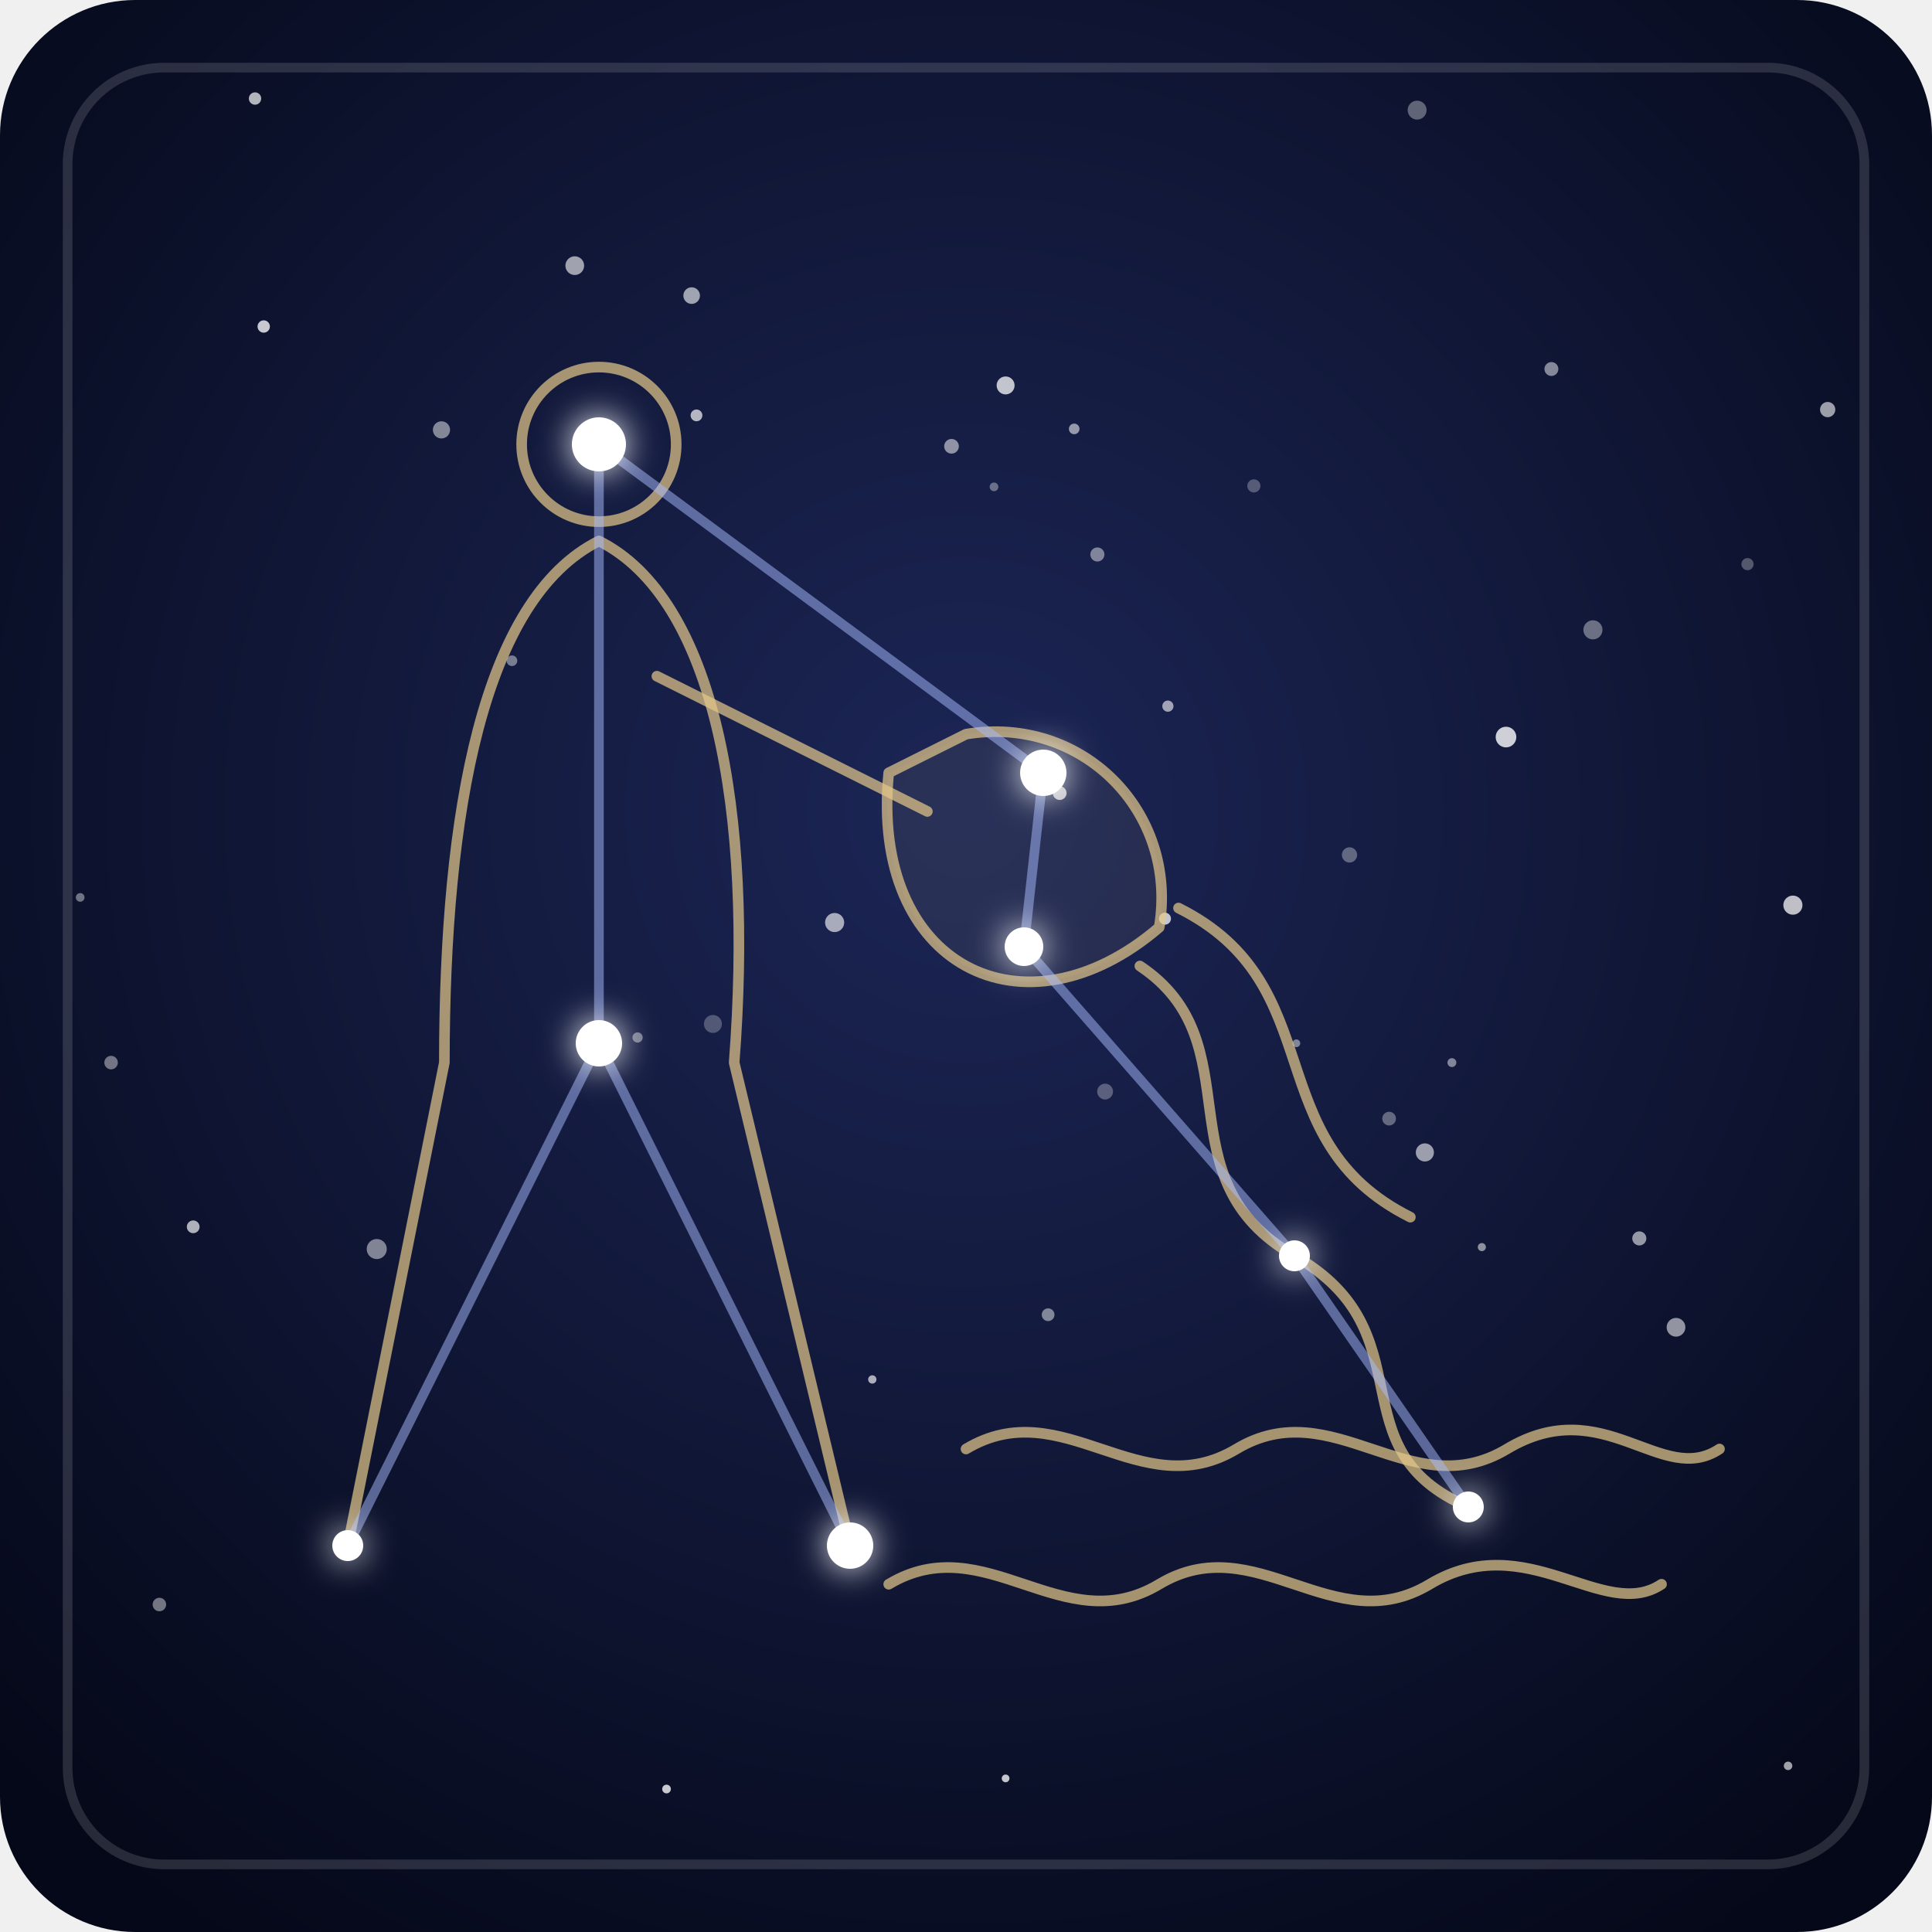
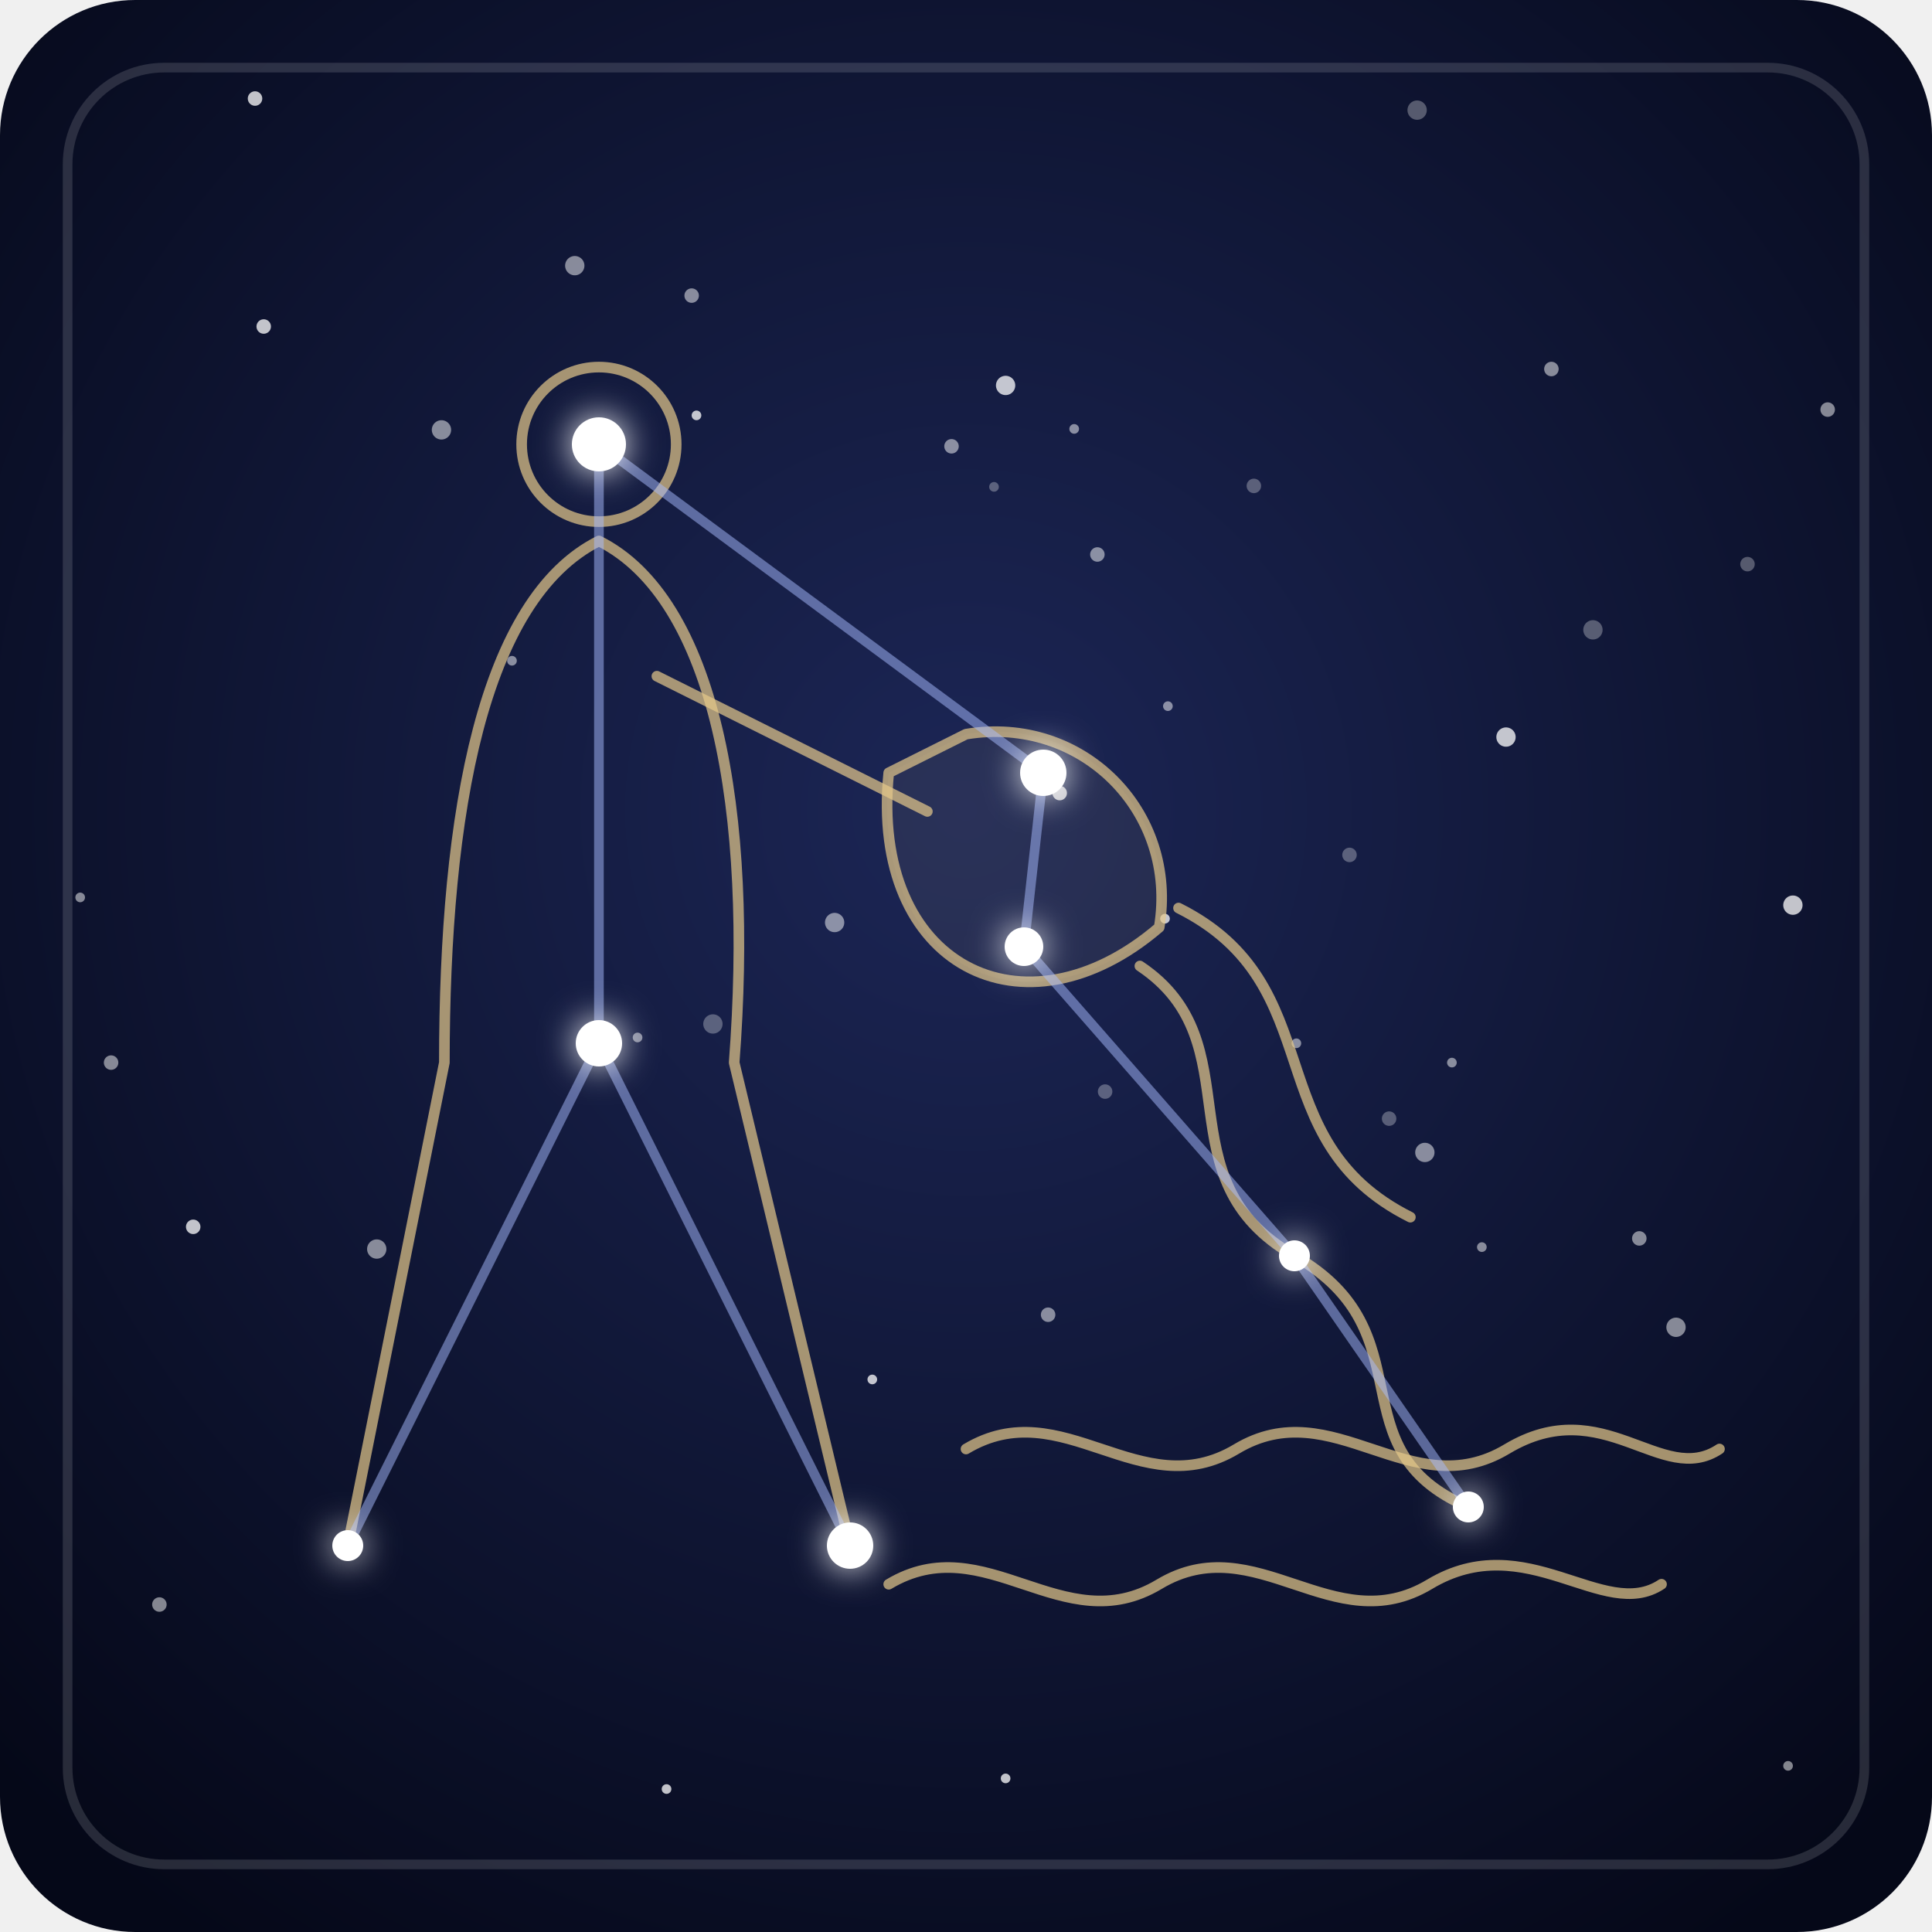
<svg xmlns="http://www.w3.org/2000/svg" viewBox="0 0 200 200">
  <defs>
    <radialGradient id="fondo-acuario" cx="50%" cy="42%" r="70%">
      <stop offset="0" stop-color="#1c2656" />
      <stop offset="1" stop-color="#050818" />
    </radialGradient>
    <filter id="brillo-acuario" x="-300%" y="-300%" width="700%" height="700%">
      <feGaussianBlur stdDeviation="1.8" result="halo" />
      <feMerge>
        <feMergeNode in="halo" />
        <feMergeNode in="SourceGraphic" />
      </feMerge>
    </filter>
  </defs>
  <rect width="200" height="200" rx="14" fill="url(#fondo-acuario)" />
  <rect x="7" y="7" width="186" height="186" rx="10" fill="none" stroke="#ffffff" stroke-opacity="0.14" />
-   <g fill="#ffffff">
-     <circle cx="102.9" cy="50.4" r="0.45" fill-opacity="0.36" />
-     <circle cx="150.3" cy="110.0" r="0.46" fill-opacity="0.47" />
-     <circle cx="20.0" cy="127.0" r="0.66" fill-opacity="0.67" />
-     <circle cx="98.5" cy="46.2" r="0.76" fill-opacity="0.52" />
-     <circle cx="73.8" cy="106.0" r="0.93" fill-opacity="0.26" />
-     <circle cx="153.4" cy="129.1" r="0.42" fill-opacity="0.52" />
-     <circle cx="134.2" cy="108.0" r="0.40" fill-opacity="0.46" />
-     <circle cx="11.5" cy="110.0" r="0.70" fill-opacity="0.42" />
-     <circle cx="146.7" cy="11.4" r="0.98" fill-opacity="0.34" />
-     <circle cx="104.1" cy="184.1" r="0.40" fill-opacity="0.76" />
-     <circle cx="59.5" cy="27.5" r="0.97" fill-opacity="0.60" />
-     <circle cx="160.6" cy="38.2" r="0.72" fill-opacity="0.49" />
-     <circle cx="66.0" cy="107.4" r="0.53" fill-opacity="0.42" />
-     <circle cx="39.0" cy="129.3" r="1.04" fill-opacity="0.47" />
-     <circle cx="45.7" cy="44.5" r="0.89" fill-opacity="0.48" />
-     <circle cx="164.9" cy="65.2" r="0.99" fill-opacity="0.38" />
-     <circle cx="155.9" cy="76.3" r="1.07" fill-opacity="0.79" />
-     <circle cx="180.9" cy="58.4" r="0.63" fill-opacity="0.29" />
-     <circle cx="185.6" cy="93.7" r="0.99" fill-opacity="0.73" />
-     <circle cx="26.4" cy="10.2" r="0.64" fill-opacity="0.69" />
-     <circle cx="111.2" cy="44.4" r="0.55" fill-opacity="0.55" />
-     <circle cx="90.3" cy="142.8" r="0.43" fill-opacity="0.65" />
-     <circle cx="108.5" cy="136.1" r="0.66" fill-opacity="0.47" />
-     <circle cx="120.9" cy="73.1" r="0.58" fill-opacity="0.59" />
-     <circle cx="189.2" cy="42.4" r="0.79" fill-opacity="0.59" />
-     <circle cx="143.8" cy="115.8" r="0.71" fill-opacity="0.34" />
-     <circle cx="113.6" cy="57.4" r="0.73" fill-opacity="0.45" />
-     <circle cx="139.7" cy="88.5" r="0.79" fill-opacity="0.33" />
-     <circle cx="129.8" cy="50.3" r="0.68" fill-opacity="0.28" />
-     <circle cx="173.5" cy="137.4" r="0.97" fill-opacity="0.55" />
-     <circle cx="104.1" cy="39.9" r="0.93" fill-opacity="0.74" />
-     <circle cx="69.0" cy="185.2" r="0.45" fill-opacity="0.78" />
-     <circle cx="120.6" cy="95.1" r="0.62" fill-opacity="0.74" />
-     <circle cx="169.7" cy="128.2" r="0.73" fill-opacity="0.56" />
-     <circle cx="147.5" cy="119.3" r="0.94" fill-opacity="0.58" />
-     <circle cx="114.4" cy="113.0" r="0.82" fill-opacity="0.29" />
-     <circle cx="16.5" cy="166.1" r="0.70" fill-opacity="0.43" />
-     <circle cx="27.3" cy="33.8" r="0.64" fill-opacity="0.77" />
-     <circle cx="185.1" cy="182.8" r="0.44" fill-opacity="0.62" />
-     <circle cx="8.3" cy="92.9" r="0.45" fill-opacity="0.41" />
-     <circle cx="72.1" cy="43.0" r="0.61" fill-opacity="0.68" />
-     <circle cx="109.7" cy="82.1" r="0.71" fill-opacity="0.72" />
-     <circle cx="86.4" cy="95.5" r="0.99" fill-opacity="0.62" />
-     <circle cx="71.6" cy="30.6" r="0.86" fill-opacity="0.60" />
-     <circle cx="53.0" cy="68.4" r="0.55" fill-opacity="0.43" />
-   </g>
+   <path stroke="#ffffff" stroke-opacity="0.3" stroke-width="1.0" stroke-linecap="round" d="M102.9 50.4h0" />
+   <path stroke="#ffffff" stroke-opacity="0.3" stroke-width="1.5" stroke-linecap="round" d="M180.9 58.4h0M143.8 115.8h0M139.7 88.5h0M129.8 50.3h0M114.4 113.0h0" />
+   <path stroke="#ffffff" stroke-opacity="0.3" stroke-width="2.0" stroke-linecap="round" d="M73.8 106.0h0M146.7 11.4h0M164.9 65.2h0" />
+   <path stroke="#ffffff" stroke-opacity="0.5" stroke-width="1.0" stroke-linecap="round" d="M150.3 110.0h0M153.4 129.1h0M134.2 108.0h0M66.0 107.4h0M111.2 44.4h0M120.9 73.1h0M185.1 182.8h0M8.3 92.9h0M53.0 68.4h0" />
+   <path stroke="#ffffff" stroke-opacity="0.5" stroke-width="1.5" stroke-linecap="round" d="M98.5 46.2h0M11.5 110.0h0M160.6 38.2h0M108.5 136.1h0M189.2 42.4h0M113.6 57.4h0M169.7 128.2h0M16.5 166.1h0M71.6 30.6h0" />
+   <path stroke="#ffffff" stroke-opacity="0.5" stroke-width="2.0" stroke-linecap="round" d="M59.5 27.5h0M39.0 129.3h0M45.7 44.5h0M173.5 137.4h0M147.5 119.3h0M86.4 95.5h0" />
+   <path stroke="#ffffff" stroke-opacity="0.75" stroke-width="1.0" stroke-linecap="round" d="M104.1 184.1h0M90.3 142.8h0M69.0 185.2h0M120.6 95.1h0M72.1 43.0h0" />
+   <path stroke="#ffffff" stroke-opacity="0.75" stroke-width="1.5" stroke-linecap="round" d="M20.0 127.0h0M26.4 10.2h0M27.3 33.8h0M109.7 82.1h0" />
+   <path stroke="#ffffff" stroke-opacity="0.75" stroke-width="2.0" stroke-linecap="round" d="M155.9 76.3h0M185.6 93.7h0M104.1 39.9h0" />
  <g fill="none" stroke="#e6c98b" stroke-opacity="0.7" stroke-width="1.1" stroke-linecap="round" stroke-linejoin="round">
    <path d="M54 46 a8 8 0 1 0 16 0 a8 8 0 1 0 -16 0" />
    <path d="M62 56 C50 62 46 84 46 110 L36 160 M62 56 C74 62 78 84 76 110 L88 160" />
    <path d="M68 70 L96 84" />
    <path d="M92 80 C90 100 106 108 120 96 C122 84 112 74 100 76 Z" fill="#e6c98b" fill-opacity="0.07" />
    <path d="M118 100 C130 108 120 122 134 130 C148 138 138 150 152 156" />
    <path d="M122 94 C138 102 130 118 146 126" />
    <path d="M100 150 C110 144 118 156 128 150 C138 144 146 156 156 150 C166 144 172 154 178 150" />
    <path d="M92 164 C102 158 110 170 120 164 C130 158 138 170 148 164 C158 158 166 168 172 164" />
  </g>
  <g stroke="#a9bcff" stroke-width="1" stroke-opacity="0.5" stroke-linecap="round">
    <line x1="62" y1="46" x2="62" y2="108" />
    <line x1="62" y1="108" x2="36" y2="160" />
    <line x1="62" y1="108" x2="88" y2="160" />
    <line x1="62" y1="46" x2="108" y2="80" />
    <line x1="108" y1="80" x2="106" y2="98" />
    <line x1="106" y1="98" x2="134" y2="130" />
    <line x1="134" y1="130" x2="152" y2="156" />
  </g>
  <g fill="#ffffff" filter="url(#brillo-acuario)">
    <circle cx="62" cy="46" r="2.8" />
    <circle cx="108" cy="80" r="2.4" />
    <circle cx="106" cy="98" r="2.0" />
    <circle cx="134" cy="130" r="1.6" />
    <circle cx="152" cy="156" r="1.6" />
    <circle cx="36" cy="160" r="1.6" />
    <circle cx="88" cy="160" r="2.4" />
    <circle cx="62" cy="108" r="2.4" />
  </g>
</svg>
